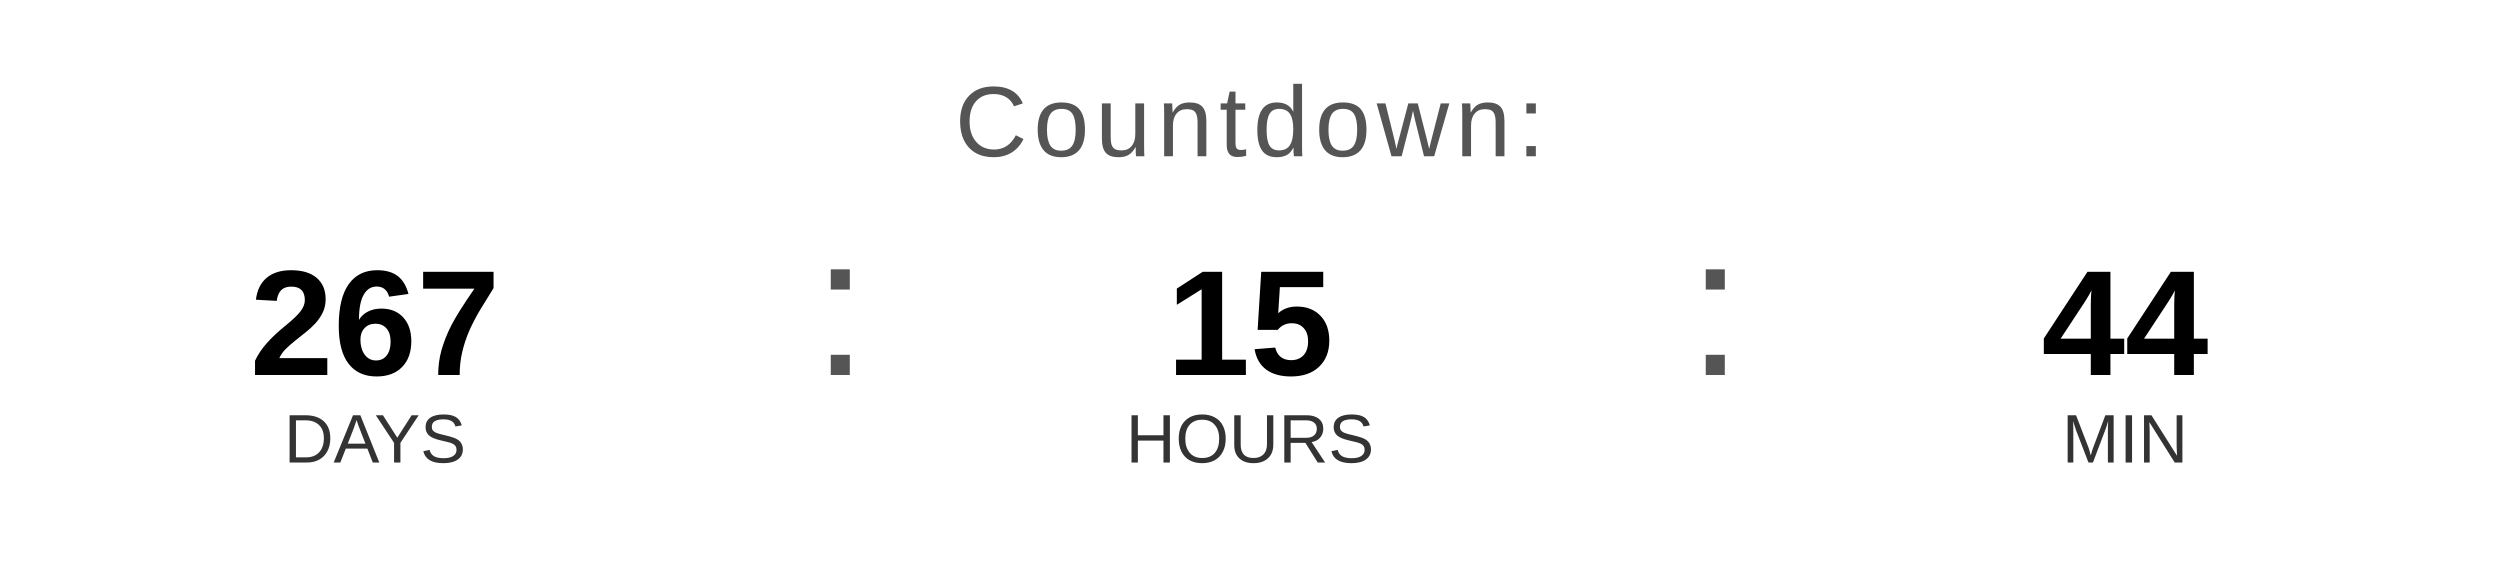
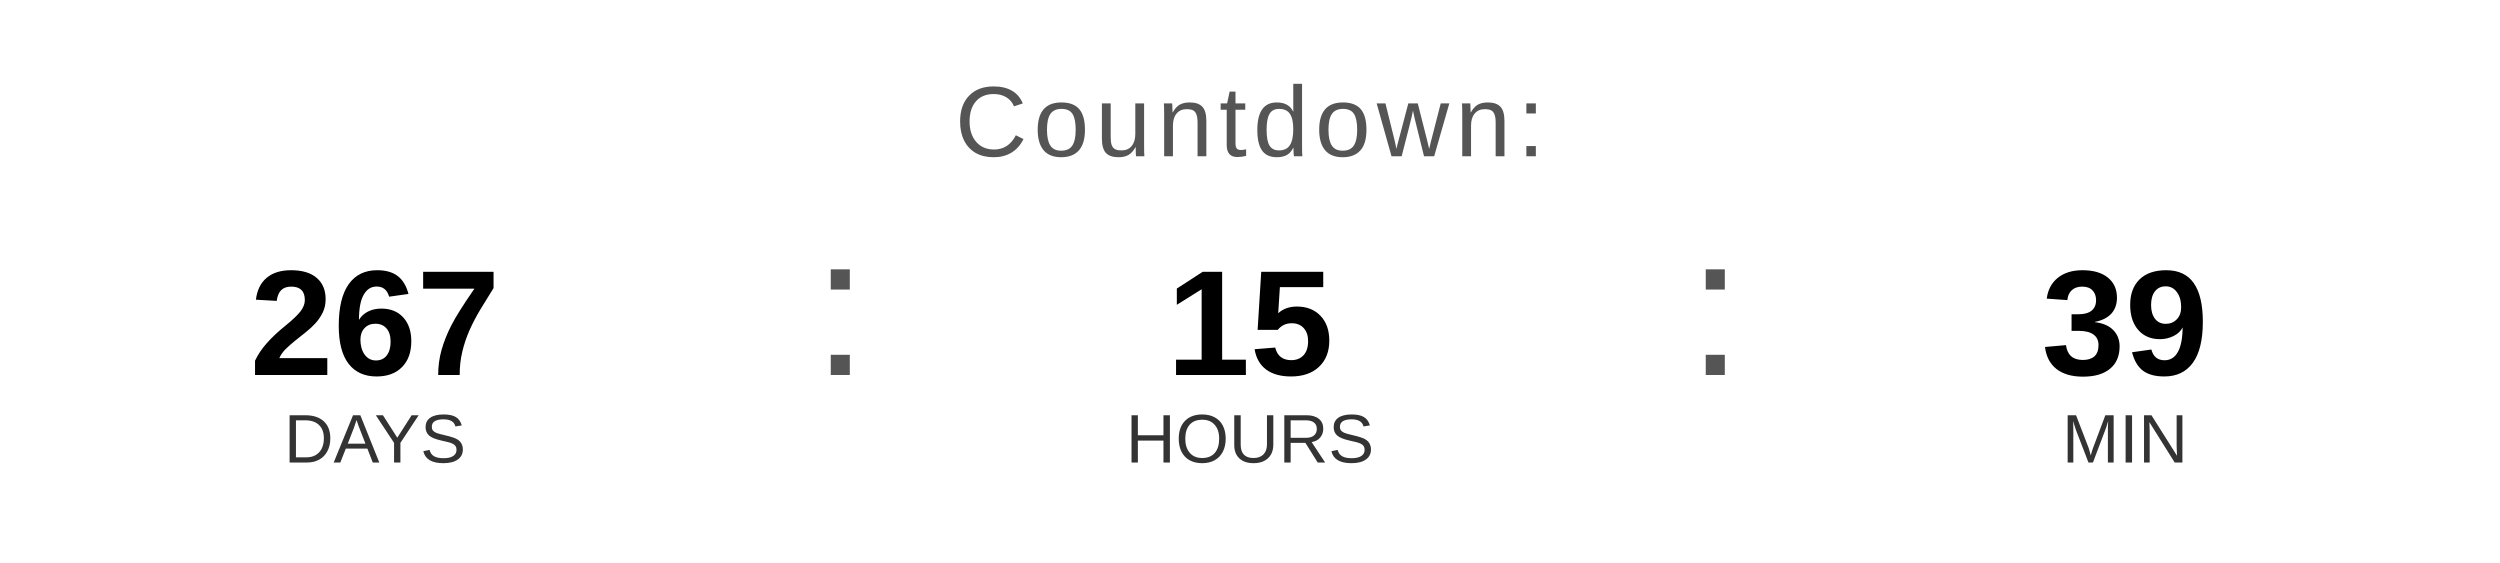
<svg xmlns="http://www.w3.org/2000/svg" width="400" height="90" viewBox="0 0 400 90">
  <text x="200" y="25" font-family="Arial, Helvetica, sans-serif" font-size="16" fill="#555555" text-anchor="middle" letter-spacing="1">
    Countdown:
  </text>
  <text x="60" y="60" font-family="Arial, Helvetica, sans-serif" font-size="24" font-weight="bold" fill="#000000" text-anchor="middle">267</text>
  <text x="60" y="74" font-family="Arial, Helvetica, sans-serif" font-size="11" fill="#333333" text-anchor="middle">DAYS</text>
  <text x="130" y="60" font-family="Arial, sans-serif" font-size="32" fill="#555555">:</text>
  <text x="200" y="60" font-family="Arial, Helvetica, sans-serif" font-size="24" font-weight="bold" fill="#000000" text-anchor="middle">15</text>
  <text x="200" y="74" font-family="Arial, Helvetica, sans-serif" font-size="11" fill="#333333" text-anchor="middle">HOURS</text>
  <text x="270" y="60" font-family="Arial, sans-serif" font-size="32" fill="#555555">:</text>
-   <text x="340" y="60" font-family="Arial, Helvetica, sans-serif" font-size="24" font-weight="bold" fill="#000000" text-anchor="middle">44</text>
+   <text x="340" y="60" font-family="Arial, Helvetica, sans-serif" font-size="24" font-weight="bold" fill="#000000" text-anchor="middle">39</text>
  <text x="340" y="74" font-family="Arial, Helvetica, sans-serif" font-size="11" fill="#333333" text-anchor="middle">MIN</text>
</svg>
